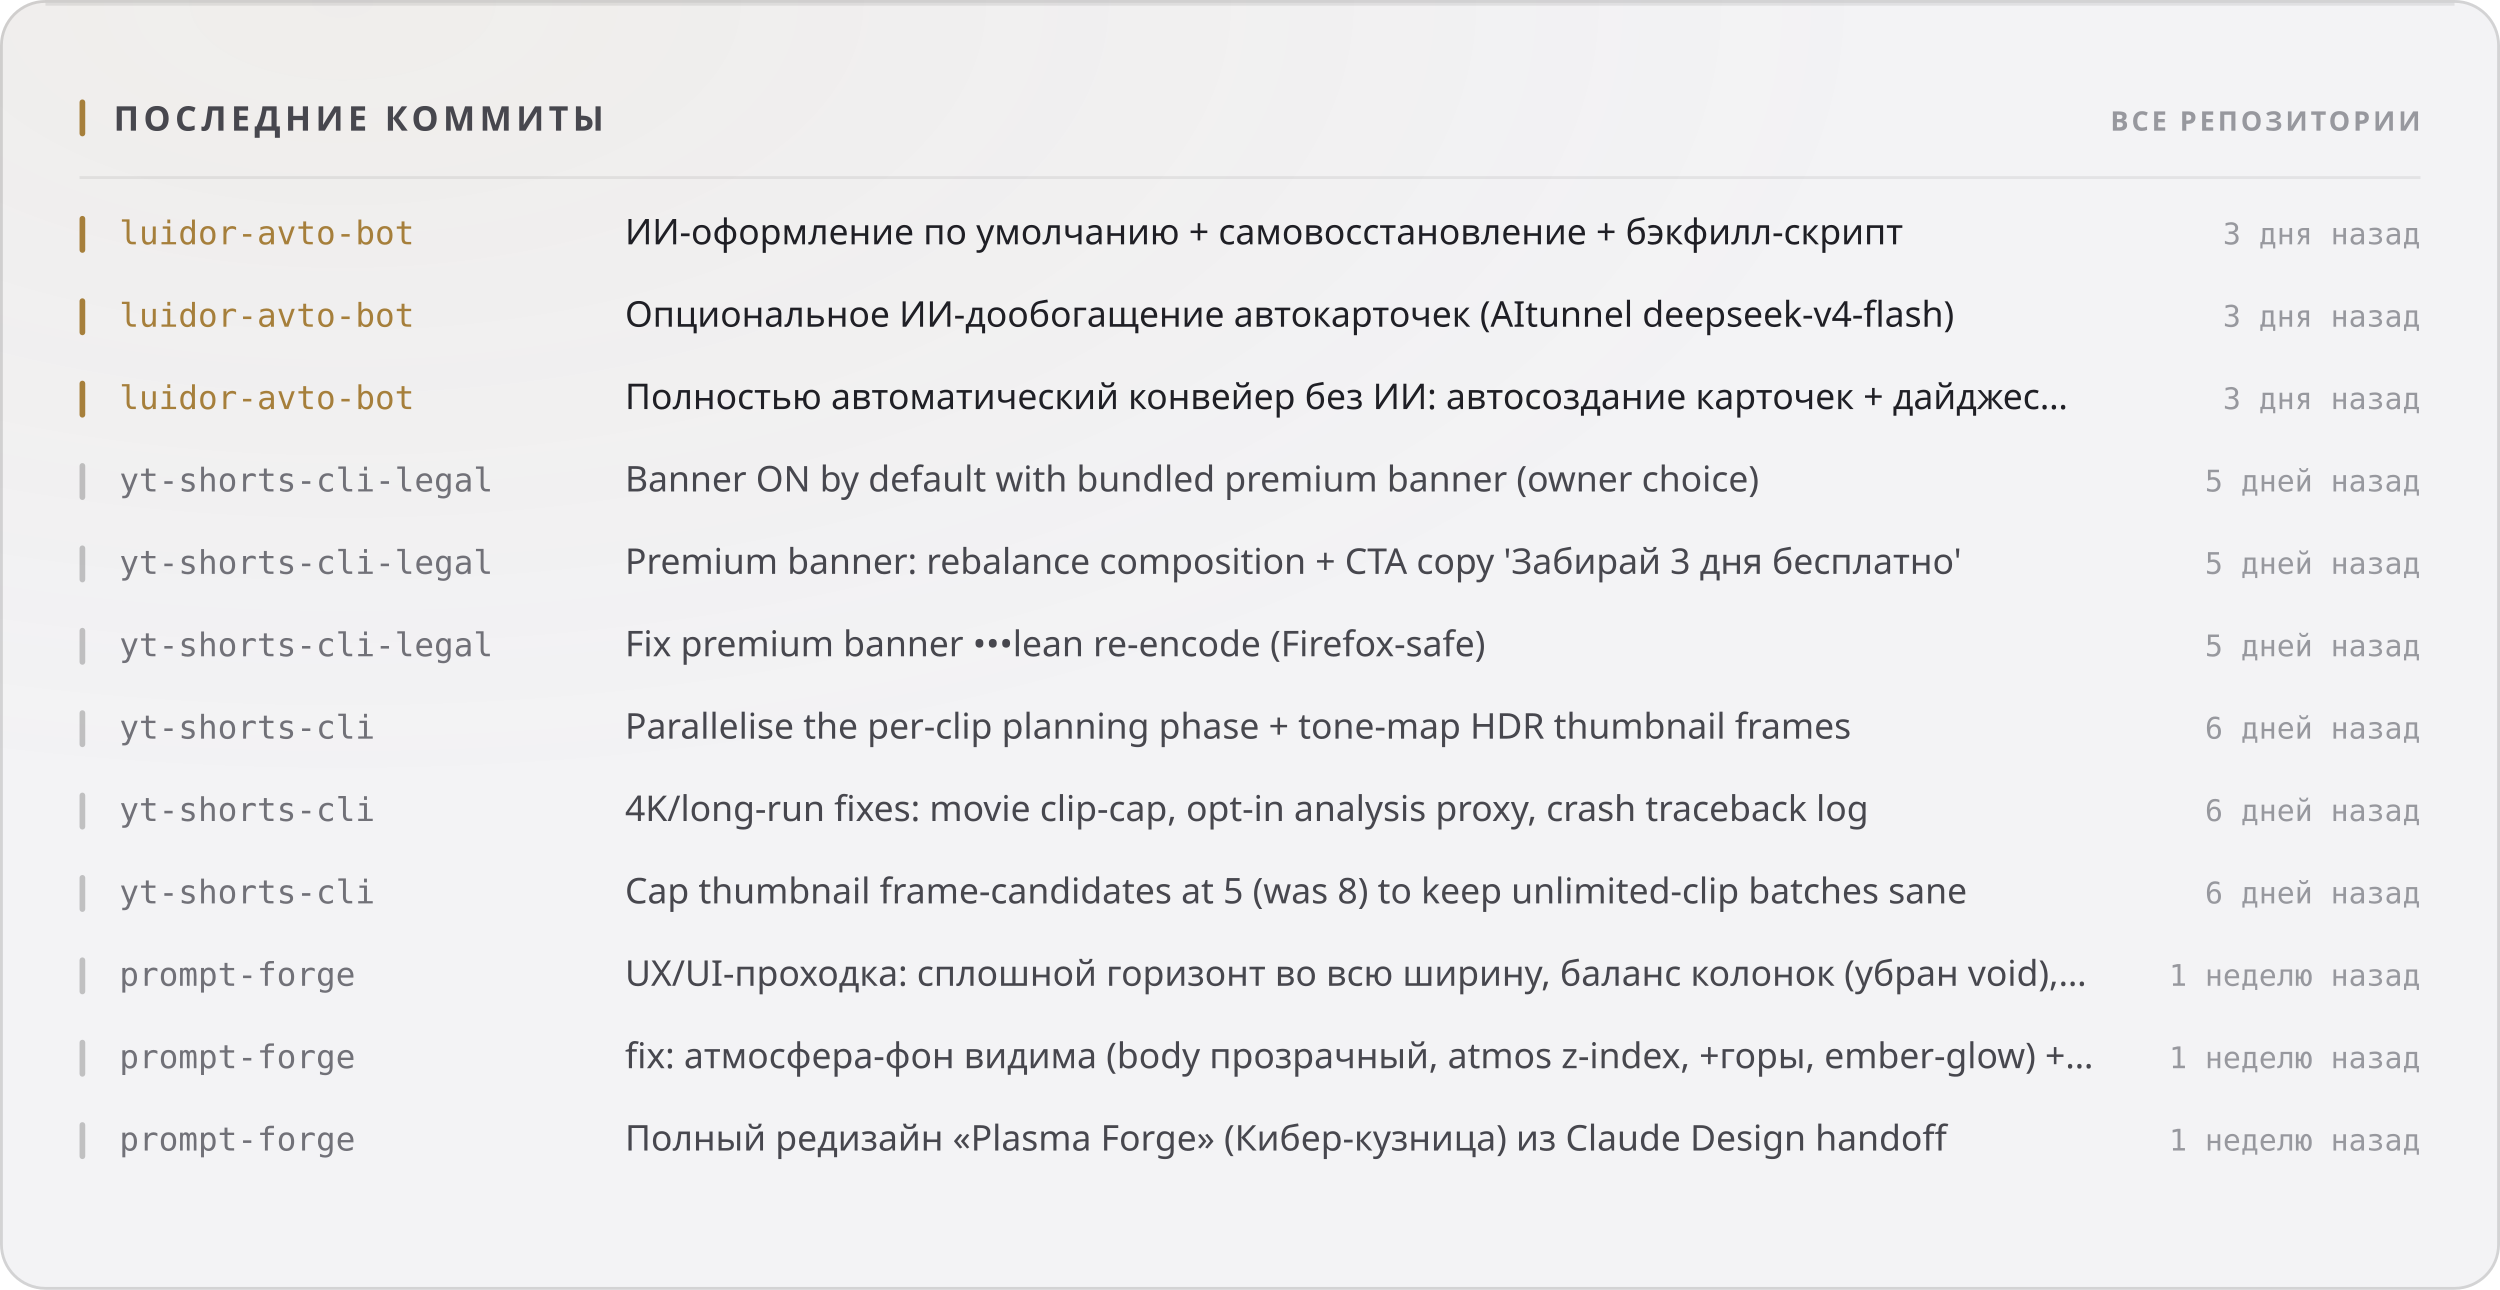
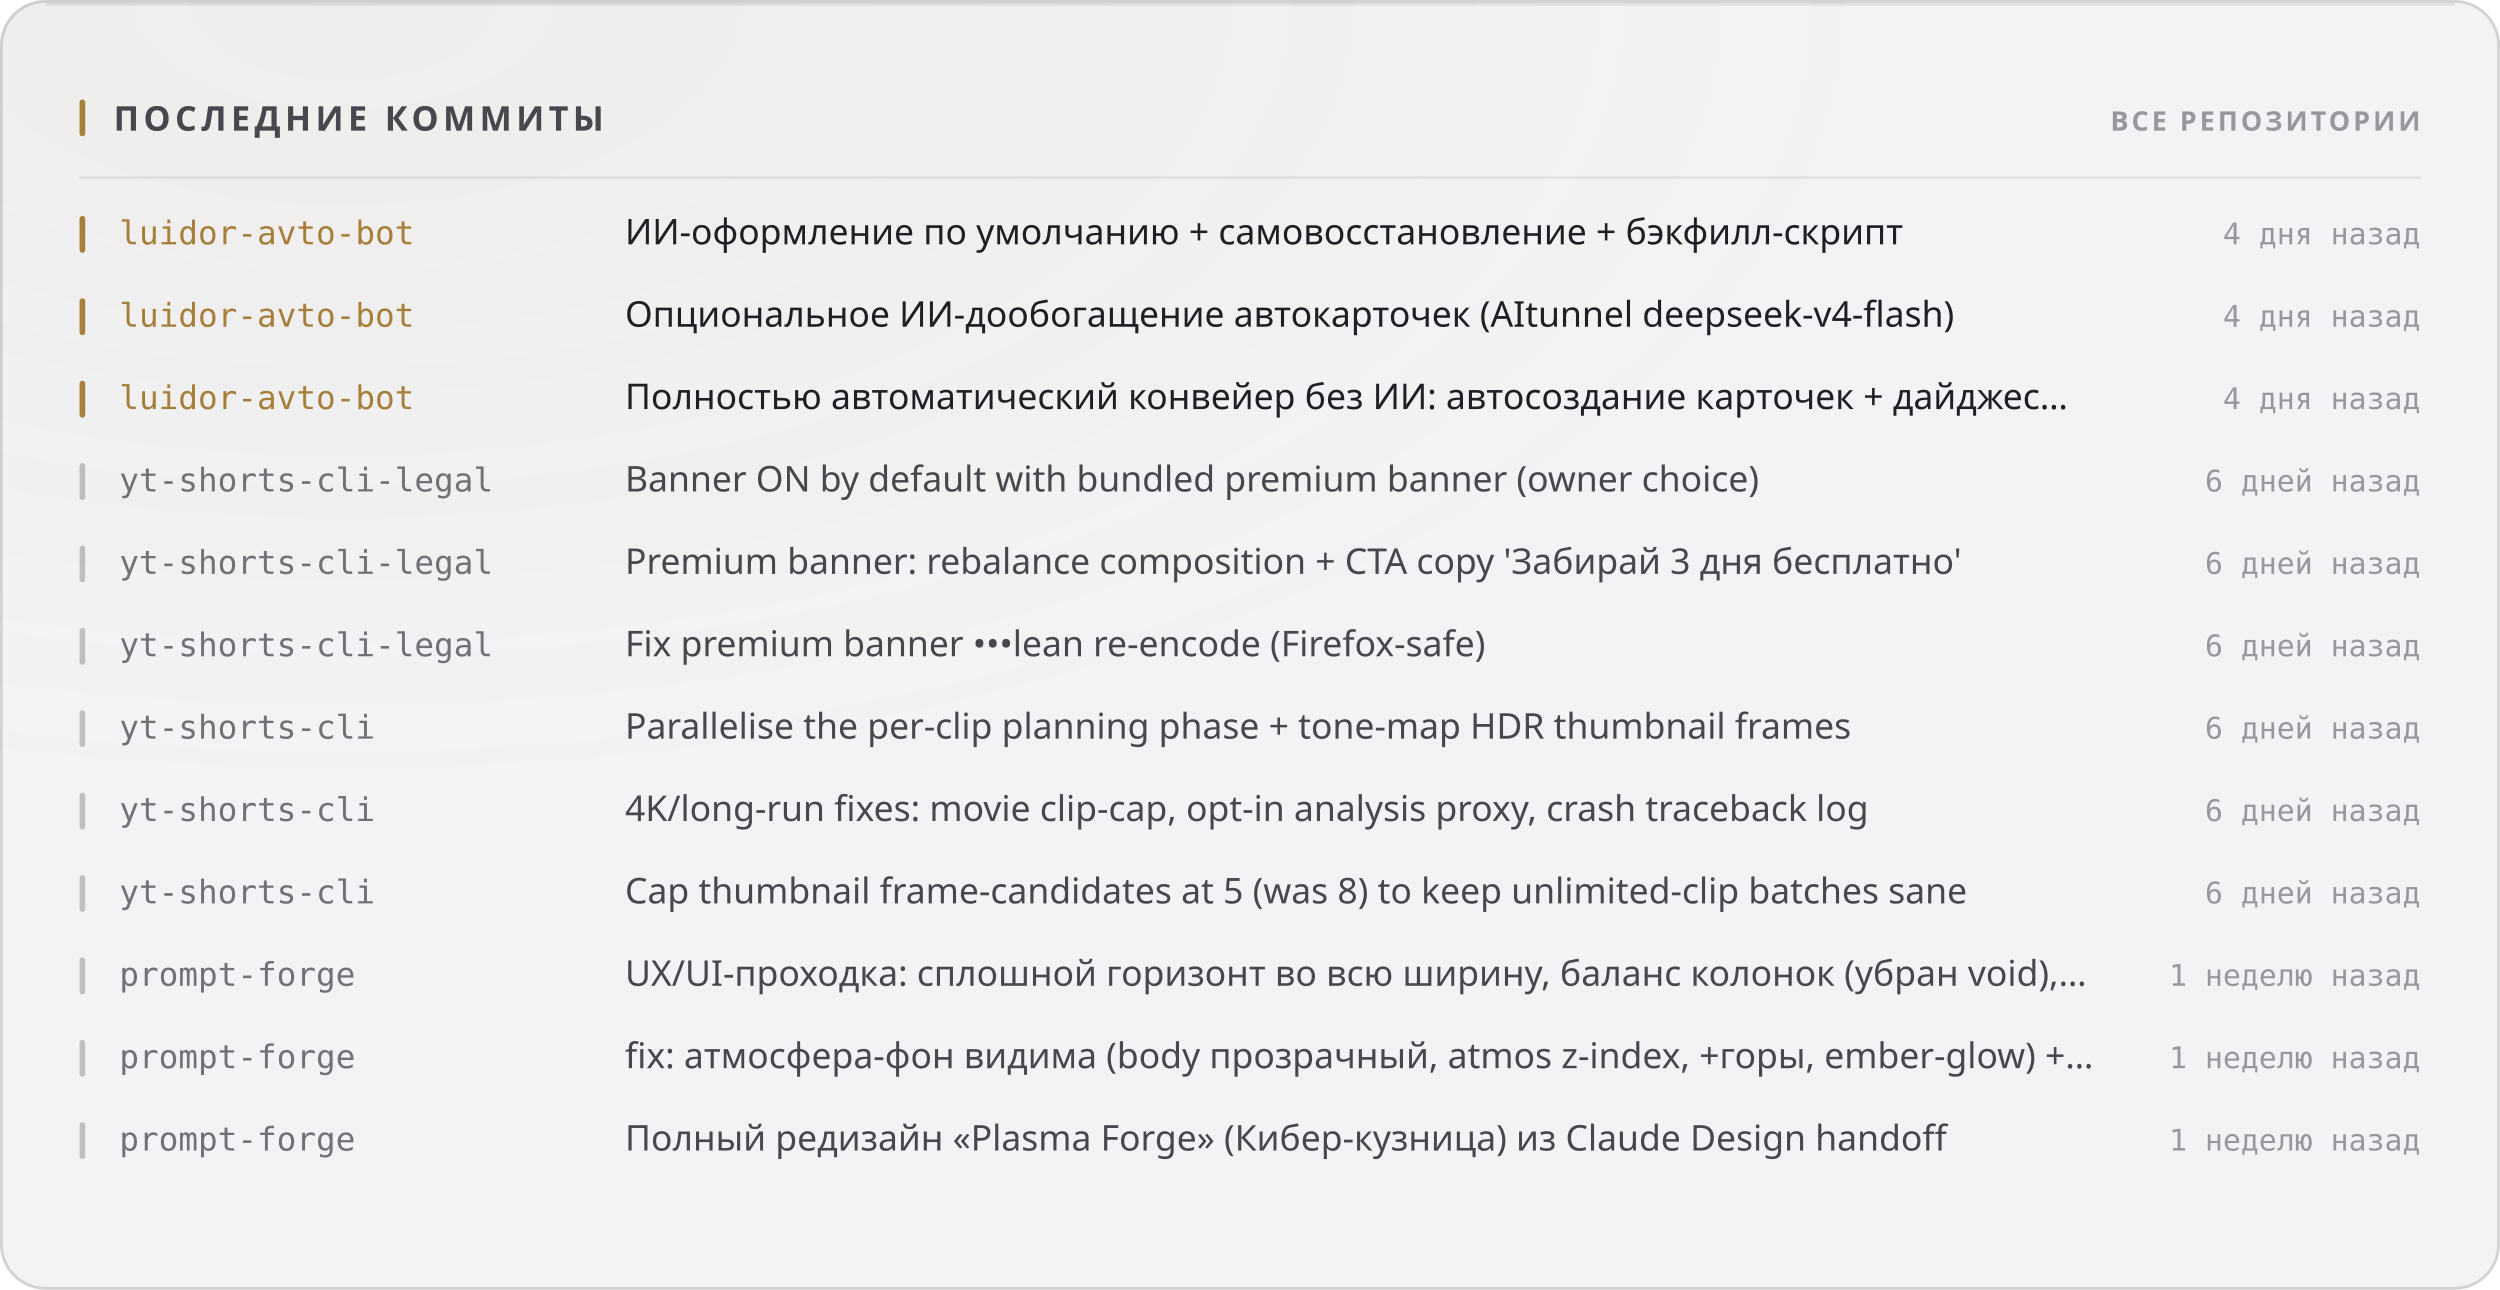
<svg xmlns="http://www.w3.org/2000/svg" width="880" height="454" viewBox="0 0 880 454" role="img">
  <style>
  text { font-family: -apple-system, BlinkMacSystemFont, 'Segoe UI', 'Noto Sans', Helvetica, Arial, sans-serif; }
  .mono { font-family: ui-monospace, 'SF Mono', 'Cascadia Mono', 'DejaVu Sans Mono', Menlo, Consolas, monospace; font-variant-numeric: tabular-nums; }
  .caps { letter-spacing: .1em; text-transform: uppercase; }

  @keyframes sheen  { from { transform: translateX(-120%); } to { transform: translateX(260%); } }
  @keyframes rise   { from { opacity: 0; transform: translateY(6px); } to { opacity: 1; transform: none; } }
  @keyframes slide  { from { opacity: 0; transform: translateX(-8px); } to { opacity: 1; transform: none; } }
  @keyframes grow   { from { transform: scaleY(0); } to { transform: scaleY(1); } }
  @keyframes widen  { from { transform: scaleX(0); } to { transform: scaleX(1); } }
  @keyframes draw   { from { stroke-dashoffset: 200; } to { stroke-dashoffset: 0; } }

  .sheen { animation: sheen 5.5s cubic-bezier(.45,0,.2,1) infinite; }
  .rise  { animation: rise .5s cubic-bezier(.16,1,.3,1) both; }
  .slide { animation: slide .42s cubic-bezier(.16,1,.3,1) both; }
  .bar   { transform-box: fill-box; transform-origin: 50% 100%;
           animation: grow .62s cubic-bezier(.16,1,.3,1) both; }
  .fill  { transform-box: fill-box; transform-origin: 0% 50%;
           animation: widen .8s cubic-bezier(.16,1,.3,1) both; }
  /* The hidden start state lives in the keyframes, never in the static rule.
     A renderer that ignores CSS animations then falls back to the FINISHED
     state — a drawn line, visible text — instead of an empty panel. */
  .spark { stroke-dasharray: 200;
           animation: draw 1.1s cubic-bezier(.16,1,.3,1) both; }

  @media (prefers-reduced-motion: reduce) {
    .sheen { animation: none; opacity: 0; }
    .rise, .slide, .bar, .fill, .spark { animation: none; opacity: 1; transform: none;
                                         stroke-dashoffset: 0; }
  }</style>
  <defs>
    <filter id="grain1" x="0" y="0" width="100%" height="100%">
      <feTurbulence type="fractalNoise" baseFrequency="0.82" numOctaves="3" stitchTiles="stitch" />
      <feColorMatrix type="saturate" values="0" />
    </filter>
    <radialGradient id="wash2" cx="14%" cy="0%" r="62%">
      <stop offset="0%" stop-color="#a67f3b" stop-opacity="0.05" />
      <stop offset="100%" stop-color="#a67f3b" stop-opacity="0" />
    </radialGradient>
  </defs>
  <rect width="880" height="454" rx="16" fill="#f3f3f5" />
  <rect width="880" height="454" rx="16" fill="url(#wash2)" />
  <rect width="880" height="454" rx="16" filter="url(#grain1)" opacity="0.035" style="mix-blend-mode:overlay" />
  <rect x=".5" y=".5" width="879" height="453" rx="15.5" fill="none" stroke="rgba(10,10,12,0.14)" />
  <path d="M16 1.5 H864" stroke="rgba(10,10,12,0.08)" stroke-width="1" fill="none" />
  <rect x="28" y="35" width="2" height="13" rx="1" fill="#a67f3b" />
  <text x="40" y="46" font-size="12" font-weight="700" fill="#47474e" letter-spacing="0.13em">ПОСЛЕДНИЕ КОММИТЫ</text>
  <text x="852" y="46" font-size="9.5" font-weight="600" fill="#97989e" text-anchor="end" letter-spacing="0.11em">ВСЕ РЕПОЗИТОРИИ</text>
  <path d="M28 62.5 H852" stroke="rgba(10,10,12,0.07)" stroke-width="1" />
  <g class="slide" opacity="1" style="">
    <rect x="28" y="76" width="2" height="13" rx="1" fill="#a67f3b" />
    <text x="42" y="86" font-size="11.5" font-weight="500" fill="#a67f3b" class="mono">luidor-avto-bot</text>
    <text x="220" y="86" font-size="12.5" font-weight="400" fill="#1f1f25">ИИ-оформление по умолчанию + самовосстановление + бэкфилл-скрипт</text>
-     <text x="852" y="86" font-size="10.5" font-weight="400" fill="#97989e" text-anchor="end" class="mono">3 дня назад</text>
+     <text x="852" y="86" font-size="10.5" font-weight="400" fill="#97989e" text-anchor="end" class="mono">4 дня назад</text>
  </g>
  <g class="slide" opacity="1" style=" animation-delay:0.022s;">
    <rect x="28" y="105" width="2" height="13" rx="1" fill="#a67f3b" />
    <text x="42" y="115" font-size="11.5" font-weight="500" fill="#a67f3b" class="mono">luidor-avto-bot</text>
    <text x="220" y="115" font-size="12.5" font-weight="400" fill="#1f1f25">Опциональное ИИ-дообогащение автокарточек (AItunnel deepseek-v4-flash)</text>
-     <text x="852" y="115" font-size="10.5" font-weight="400" fill="#97989e" text-anchor="end" class="mono">3 дня назад</text>
+     <text x="852" y="115" font-size="10.5" font-weight="400" fill="#97989e" text-anchor="end" class="mono">4 дня назад</text>
  </g>
  <g class="slide" opacity="1" style=" animation-delay:0.044s;">
    <rect x="28" y="134" width="2" height="13" rx="1" fill="#a67f3b" />
    <text x="42" y="144" font-size="11.5" font-weight="500" fill="#a67f3b" class="mono">luidor-avto-bot</text>
    <text x="220" y="144" font-size="12.5" font-weight="400" fill="#1f1f25">Полностью автоматический конвейер без ИИ: автосоздание карточек + дайджес…</text>
-     <text x="852" y="144" font-size="10.5" font-weight="400" fill="#97989e" text-anchor="end" class="mono">3 дня назад</text>
+     <text x="852" y="144" font-size="10.5" font-weight="400" fill="#97989e" text-anchor="end" class="mono">4 дня назад</text>
  </g>
  <g class="slide" opacity="1" style=" animation-delay:0.066s;">
    <rect x="28" y="163" width="2" height="13" rx="1" fill="rgba(10,10,12,0.22)" />
    <text x="42" y="173" font-size="11.5" font-weight="500" fill="#717178" class="mono">yt-shorts-cli-legal</text>
    <text x="220" y="173" font-size="12.5" font-weight="400" fill="#47474e">Banner ON by default with bundled premium banner (owner choice)</text>
-     <text x="852" y="173" font-size="10.5" font-weight="400" fill="#97989e" text-anchor="end" class="mono">5 дней назад</text>
+     <text x="852" y="173" font-size="10.5" font-weight="400" fill="#97989e" text-anchor="end" class="mono">6 дней назад</text>
  </g>
  <g class="slide" opacity="1" style=" animation-delay:0.088s;">
    <rect x="28" y="192" width="2" height="13" rx="1" fill="rgba(10,10,12,0.22)" />
    <text x="42" y="202" font-size="11.5" font-weight="500" fill="#717178" class="mono">yt-shorts-cli-legal</text>
    <text x="220" y="202" font-size="12.5" font-weight="400" fill="#47474e">Premium banner: rebalance composition + CTA copy 'Забирай 3 дня бесплатно'</text>
-     <text x="852" y="202" font-size="10.5" font-weight="400" fill="#97989e" text-anchor="end" class="mono">5 дней назад</text>
+     <text x="852" y="202" font-size="10.5" font-weight="400" fill="#97989e" text-anchor="end" class="mono">6 дней назад</text>
  </g>
  <g class="slide" opacity="1" style=" animation-delay:0.110s;">
    <rect x="28" y="221" width="2" height="13" rx="1" fill="rgba(10,10,12,0.22)" />
    <text x="42" y="231" font-size="11.5" font-weight="500" fill="#717178" class="mono">yt-shorts-cli-legal</text>
    <text x="220" y="231" font-size="12.5" font-weight="400" fill="#47474e">Fix premium banner •••lean re-encode (Firefox-safe)</text>
-     <text x="852" y="231" font-size="10.5" font-weight="400" fill="#97989e" text-anchor="end" class="mono">5 дней назад</text>
+     <text x="852" y="231" font-size="10.5" font-weight="400" fill="#97989e" text-anchor="end" class="mono">6 дней назад</text>
  </g>
  <g class="slide" opacity="1" style=" animation-delay:0.132s;">
    <rect x="28" y="250" width="2" height="13" rx="1" fill="rgba(10,10,12,0.22)" />
    <text x="42" y="260" font-size="11.5" font-weight="500" fill="#717178" class="mono">yt-shorts-cli</text>
    <text x="220" y="260" font-size="12.5" font-weight="400" fill="#47474e">Parallelise the per-clip planning phase + tone-map HDR thumbnail frames</text>
    <text x="852" y="260" font-size="10.5" font-weight="400" fill="#97989e" text-anchor="end" class="mono">6 дней назад</text>
  </g>
  <g class="slide" opacity="1" style=" animation-delay:0.154s;">
    <rect x="28" y="279" width="2" height="13" rx="1" fill="rgba(10,10,12,0.22)" />
    <text x="42" y="289" font-size="11.5" font-weight="500" fill="#717178" class="mono">yt-shorts-cli</text>
    <text x="220" y="289" font-size="12.5" font-weight="400" fill="#47474e">4K/long-run fixes: movie clip-cap, opt-in analysis proxy, crash traceback log</text>
    <text x="852" y="289" font-size="10.5" font-weight="400" fill="#97989e" text-anchor="end" class="mono">6 дней назад</text>
  </g>
  <g class="slide" opacity="1" style=" animation-delay:0.176s;">
    <rect x="28" y="308" width="2" height="13" rx="1" fill="rgba(10,10,12,0.22)" />
    <text x="42" y="318" font-size="11.5" font-weight="500" fill="#717178" class="mono">yt-shorts-cli</text>
    <text x="220" y="318" font-size="12.5" font-weight="400" fill="#47474e">Cap thumbnail frame-candidates at 5 (was 8) to keep unlimited-clip batches sane</text>
    <text x="852" y="318" font-size="10.5" font-weight="400" fill="#97989e" text-anchor="end" class="mono">6 дней назад</text>
  </g>
  <g class="slide" opacity="1" style=" animation-delay:0.198s;">
    <rect x="28" y="337" width="2" height="13" rx="1" fill="rgba(10,10,12,0.22)" />
    <text x="42" y="347" font-size="11.5" font-weight="500" fill="#717178" class="mono">prompt-forge</text>
    <text x="220" y="347" font-size="12.5" font-weight="400" fill="#47474e">UX/UI-проходка: сплошной горизонт во всю ширину, баланс колонок (убран void),…</text>
    <text x="852" y="347" font-size="10.5" font-weight="400" fill="#97989e" text-anchor="end" class="mono">1 неделю назад</text>
  </g>
  <g class="slide" opacity="1" style=" animation-delay:0.220s;">
    <rect x="28" y="366" width="2" height="13" rx="1" fill="rgba(10,10,12,0.22)" />
    <text x="42" y="376" font-size="11.5" font-weight="500" fill="#717178" class="mono">prompt-forge</text>
    <text x="220" y="376" font-size="12.5" font-weight="400" fill="#47474e">fix: атмосфера-фон видима (body прозрачный, atmos z-index, +горы, ember-glow) +…</text>
    <text x="852" y="376" font-size="10.5" font-weight="400" fill="#97989e" text-anchor="end" class="mono">1 неделю назад</text>
  </g>
  <g class="slide" opacity="1" style=" animation-delay:0.242s;">
    <rect x="28" y="395" width="2" height="13" rx="1" fill="rgba(10,10,12,0.22)" />
    <text x="42" y="405" font-size="11.5" font-weight="500" fill="#717178" class="mono">prompt-forge</text>
    <text x="220" y="405" font-size="12.5" font-weight="400" fill="#47474e">Полный редизайн «Plasma Forge» (Кибер-кузница) из Claude Design handoff</text>
    <text x="852" y="405" font-size="10.5" font-weight="400" fill="#97989e" text-anchor="end" class="mono">1 неделю назад</text>
  </g>
</svg>
